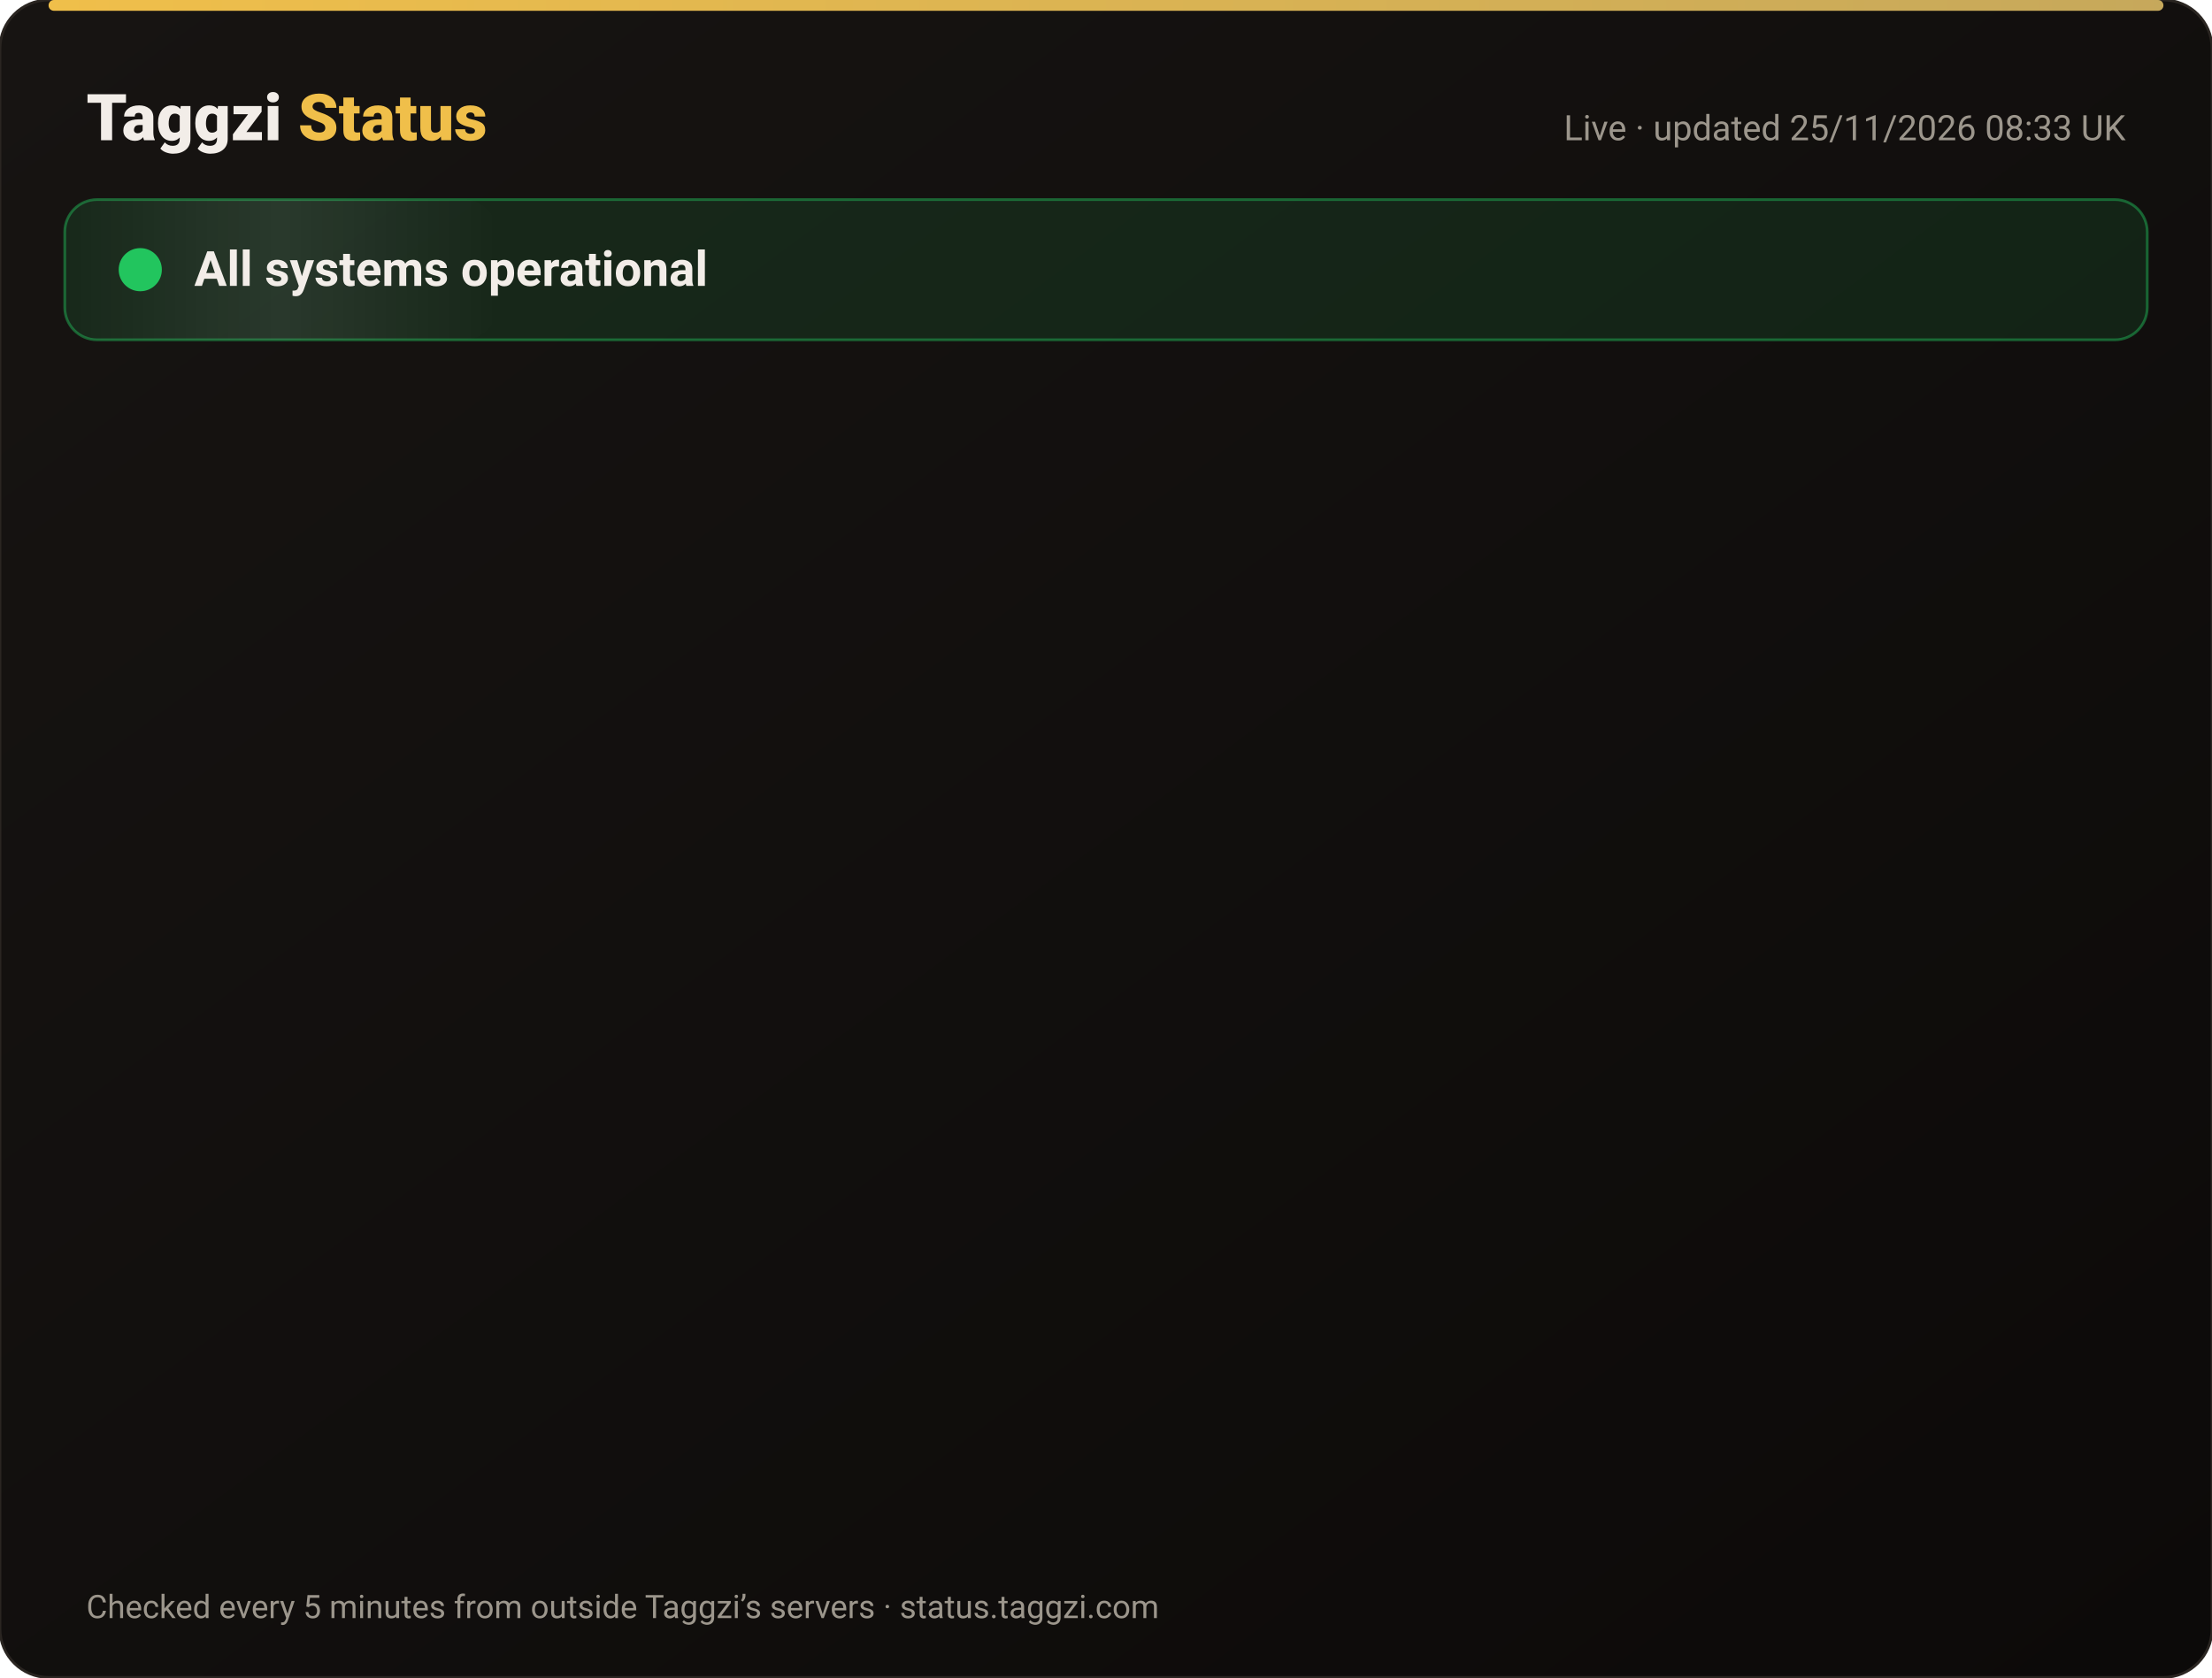
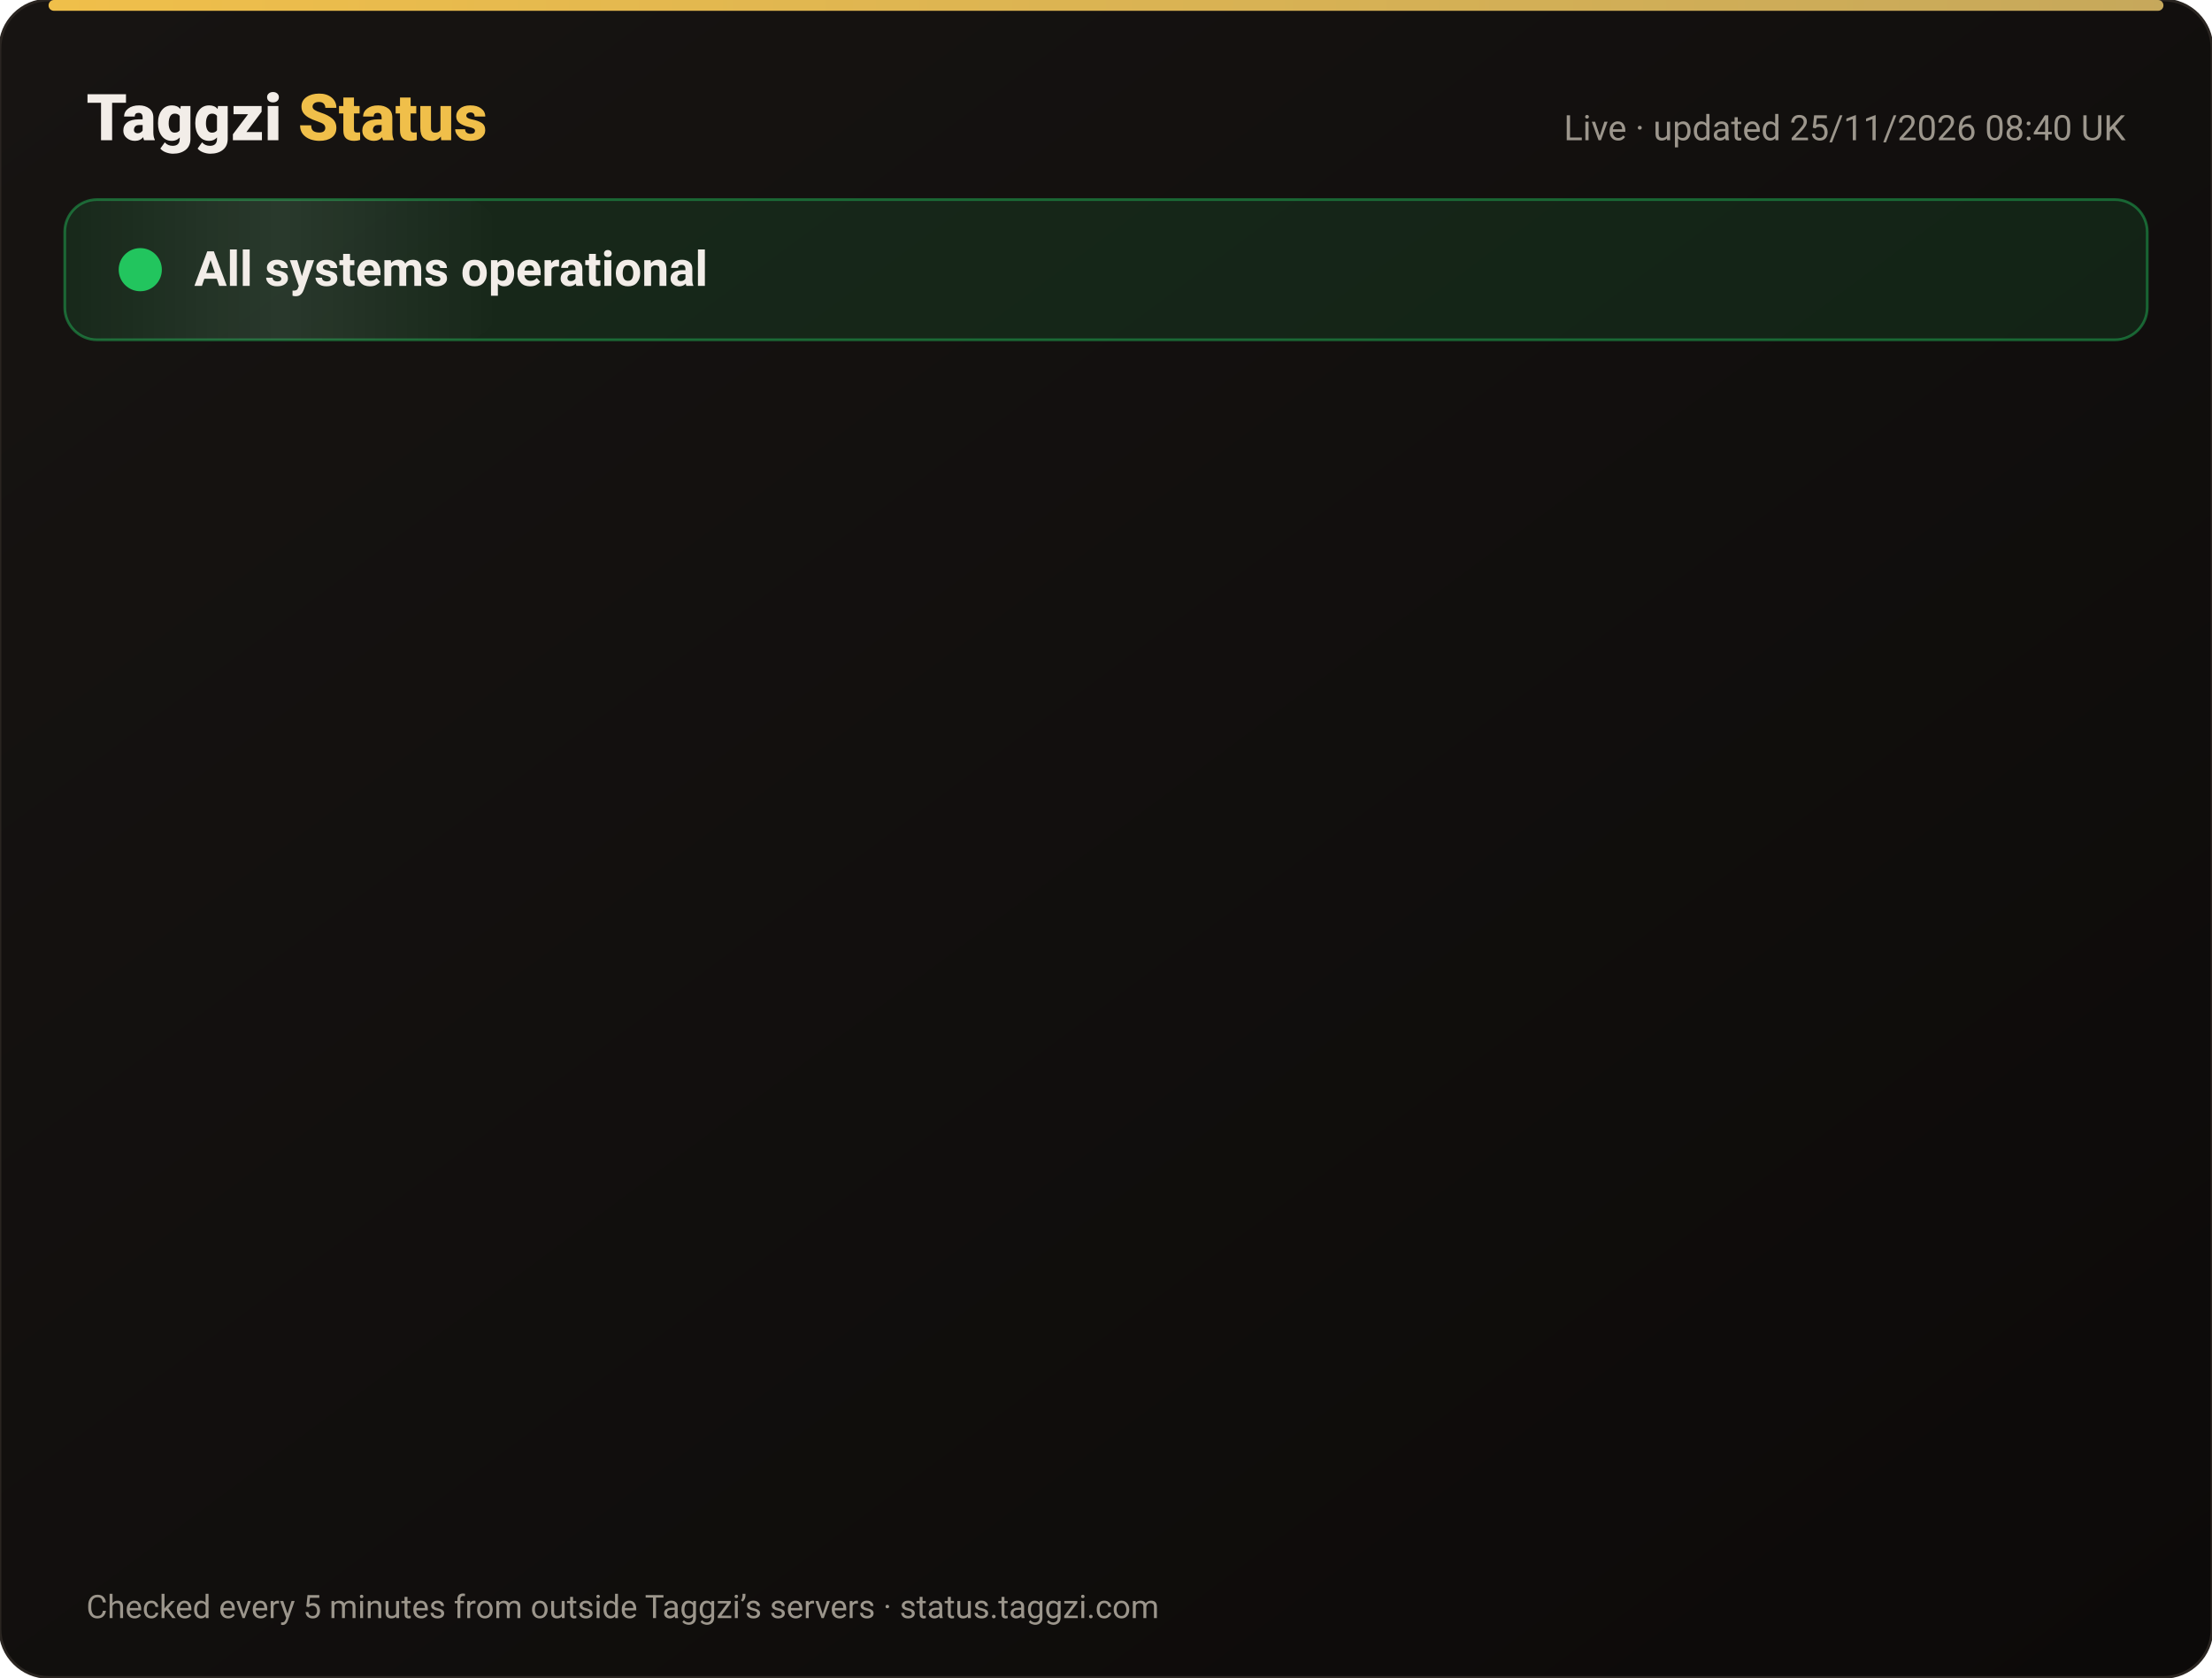
<svg xmlns="http://www.w3.org/2000/svg" width="820" height="622" viewBox="0 0 820 622" font-family="-apple-system,Segoe UI,Roboto,Helvetica,Arial,sans-serif">
  <defs>
    <linearGradient id="bg" x1="0" y1="0" x2="1" y2="1">
      <stop offset="0" stop-color="#171412" />
      <stop offset="1" stop-color="#0C0A09" />
    </linearGradient>
    <linearGradient id="gold" x1="0" x2="1">
      <stop offset="0" stop-color="#F0BF4A" />
      <stop offset="1" stop-color="#c6a85b" />
    </linearGradient>
    <linearGradient id="shine" x1="0" x2="1">
      <stop offset="0" stop-color="#fff" stop-opacity="0" />
      <stop offset=".5" stop-color="#fff" stop-opacity=".08" />
      <stop offset="1" stop-color="#fff" stop-opacity="0" />
    </linearGradient>
  </defs>
  <rect width="820" height="622" rx="18" fill="url(#bg)" stroke="#2a2521" />
  <rect x="18" y="0" width="784" height="4" rx="2" fill="url(#gold)" />
  <text x="32" y="52" font-size="24" font-weight="800" fill="#F2EDE8">Taggzi <tspan fill="#F0BF4A">Status</tspan>
  </text>
-   <text x="788" y="52" font-size="13" fill="#9C968C" text-anchor="end">Live · updated 25/11/2026 08:33 UK</text>
+   <text x="788" y="52" font-size="13" fill="#9C968C" text-anchor="end">Live · updated 25/11/2026 08:40 UK</text>
  <rect x="24" y="74" width="772" height="52" rx="12" fill="#22c55e" fill-opacity=".12" stroke="#22c55e" stroke-opacity=".45" />
  <rect x="24" y="74" width="160" height="52" rx="12" fill="url(#shine)">
    <animate attributeName="x" from="-160" to="820" dur="4s" repeatCount="indefinite" />
  </rect>
  <circle cx="52" cy="100" r="7" fill="#22c55e" />
  <circle cx="52" cy="100" r="7" fill="none" stroke="#22c55e" stroke-width="2">
    <animate attributeName="r" values="7;15;7" dur="2s" repeatCount="indefinite" />
    <animate attributeName="opacity" values=".9;0;.9" dur="2s" repeatCount="indefinite" />
  </circle>
  <text x="72" y="106" font-size="18" font-weight="700" fill="#F2EDE8">All systems operational</text>
  <g opacity="0">
    <animate attributeName="opacity" from="0" to="1" begin="0.00s" dur=".6s" fill="freeze" />
    <line x1="32" y1="188" x2="788" y2="188" stroke="#2a2521" />
    <circle cx="44" cy="166" r="6" fill="#22c55e">
      <animate attributeName="opacity" values="1;.45;1" dur="2.4s" begin="0.00s" repeatCount="indefinite" />
    </circle>
    <text x="62" y="171" font-size="15" font-weight="650" fill="#F2EDE8">Website</text>
    <text x="630" y="171" font-size="13" fill="#9C968C" text-anchor="end">99.98% uptime</text>
    <rect x="648" y="154" width="140" height="24" rx="12" fill="#22c55e" fill-opacity=".14" stroke="#22c55e" stroke-opacity=".5" />
    <text x="718" y="171" font-size="12" font-weight="700" fill="#22c55e" text-anchor="middle">Operational</text>
  </g>
  <g opacity="0">
    <animate attributeName="opacity" from="0" to="1" begin="0.15s" dur=".6s" fill="freeze" />
    <line x1="32" y1="234" x2="788" y2="234" stroke="#2a2521" />
    <circle cx="44" cy="212" r="6" fill="#22c55e">
      <animate attributeName="opacity" values="1;.45;1" dur="2.4s" begin="0.15s" repeatCount="indefinite" />
    </circle>
    <text x="62" y="217" font-size="15" font-weight="650" fill="#F2EDE8">Tag scans</text>
    <text x="630" y="217" font-size="13" fill="#9C968C" text-anchor="end">99.98% uptime</text>
    <rect x="648" y="200" width="140" height="24" rx="12" fill="#22c55e" fill-opacity=".14" stroke="#22c55e" stroke-opacity=".5" />
    <text x="718" y="217" font-size="12" font-weight="700" fill="#22c55e" text-anchor="middle">Operational</text>
  </g>
  <g opacity="0">
    <animate attributeName="opacity" from="0" to="1" begin="0.30s" dur=".6s" fill="freeze" />
    <line x1="32" y1="280" x2="788" y2="280" stroke="#2a2521" />
    <circle cx="44" cy="258" r="6" fill="#22c55e">
      <animate attributeName="opacity" values="1;.45;1" dur="2.4s" begin="0.30s" repeatCount="indefinite" />
    </circle>
    <text x="62" y="263" font-size="15" font-weight="650" fill="#F2EDE8">Manual tag lookup</text>
    <text x="630" y="263" font-size="13" fill="#9C968C" text-anchor="end">99.98% uptime</text>
    <rect x="648" y="246" width="140" height="24" rx="12" fill="#22c55e" fill-opacity=".14" stroke="#22c55e" stroke-opacity=".5" />
    <text x="718" y="263" font-size="12" font-weight="700" fill="#22c55e" text-anchor="middle">Operational</text>
  </g>
  <g opacity="0">
    <animate attributeName="opacity" from="0" to="1" begin="0.45s" dur=".6s" fill="freeze" />
    <line x1="32" y1="326" x2="788" y2="326" stroke="#2a2521" />
    <circle cx="44" cy="304" r="6" fill="#22c55e">
      <animate attributeName="opacity" values="1;.45;1" dur="2.4s" begin="0.45s" repeatCount="indefinite" />
    </circle>
    <text x="62" y="309" font-size="15" font-weight="650" fill="#F2EDE8">App &amp; login</text>
    <text x="630" y="309" font-size="13" fill="#9C968C" text-anchor="end">99.98% uptime</text>
    <rect x="648" y="292" width="140" height="24" rx="12" fill="#22c55e" fill-opacity=".14" stroke="#22c55e" stroke-opacity=".5" />
    <text x="718" y="309" font-size="12" font-weight="700" fill="#22c55e" text-anchor="middle">Operational</text>
  </g>
  <g opacity="0">
    <animate attributeName="opacity" from="0" to="1" begin="0.60s" dur=".6s" fill="freeze" />
    <line x1="32" y1="372" x2="788" y2="372" stroke="#2a2521" />
    <circle cx="44" cy="350" r="6" fill="#22c55e">
      <animate attributeName="opacity" values="1;.45;1" dur="2.4s" begin="0.60s" repeatCount="indefinite" />
    </circle>
    <text x="62" y="355" font-size="15" font-weight="650" fill="#F2EDE8">Community alerts</text>
    <text x="630" y="355" font-size="13" fill="#9C968C" text-anchor="end">99.98% uptime</text>
    <rect x="648" y="338" width="140" height="24" rx="12" fill="#22c55e" fill-opacity=".14" stroke="#22c55e" stroke-opacity=".5" />
    <text x="718" y="355" font-size="12" font-weight="700" fill="#22c55e" text-anchor="middle">Operational</text>
  </g>
  <g opacity="0">
    <animate attributeName="opacity" from="0" to="1" begin="0.75s" dur=".6s" fill="freeze" />
    <line x1="32" y1="418" x2="788" y2="418" stroke="#2a2521" />
    <circle cx="44" cy="396" r="6" fill="#22c55e">
      <animate attributeName="opacity" values="1;.45;1" dur="2.4s" begin="0.75s" repeatCount="indefinite" />
    </circle>
    <text x="62" y="401" font-size="15" font-weight="650" fill="#F2EDE8">Private calling</text>
    <text x="630" y="401" font-size="13" fill="#9C968C" text-anchor="end">99.98% uptime</text>
    <rect x="648" y="384" width="140" height="24" rx="12" fill="#22c55e" fill-opacity=".14" stroke="#22c55e" stroke-opacity=".5" />
    <text x="718" y="401" font-size="12" font-weight="700" fill="#22c55e" text-anchor="middle">Operational</text>
  </g>
  <g opacity="0">
    <animate attributeName="opacity" from="0" to="1" begin="0.90s" dur=".6s" fill="freeze" />
    <line x1="32" y1="464" x2="788" y2="464" stroke="#2a2521" />
    <circle cx="44" cy="442" r="6" fill="#22c55e">
      <animate attributeName="opacity" values="1;.45;1" dur="2.4s" begin="0.90s" repeatCount="indefinite" />
    </circle>
    <text x="62" y="447" font-size="15" font-weight="650" fill="#F2EDE8">Payments</text>
    <text x="630" y="447" font-size="13" fill="#9C968C" text-anchor="end">99.97% uptime</text>
    <rect x="648" y="430" width="140" height="24" rx="12" fill="#22c55e" fill-opacity=".14" stroke="#22c55e" stroke-opacity=".5" />
    <text x="718" y="447" font-size="12" font-weight="700" fill="#22c55e" text-anchor="middle">Operational</text>
  </g>
  <g opacity="0">
    <animate attributeName="opacity" from="0" to="1" begin="1.05s" dur=".6s" fill="freeze" />
    <line x1="32" y1="510" x2="788" y2="510" stroke="#2a2521" />
    <circle cx="44" cy="488" r="6" fill="#22c55e">
      <animate attributeName="opacity" values="1;.45;1" dur="2.4s" begin="1.05s" repeatCount="indefinite" />
    </circle>
    <text x="62" y="493" font-size="15" font-weight="650" fill="#F2EDE8">Email &amp; support</text>
    <text x="630" y="493" font-size="13" fill="#9C968C" text-anchor="end">99.98% uptime</text>
    <rect x="648" y="476" width="140" height="24" rx="12" fill="#22c55e" fill-opacity=".14" stroke="#22c55e" stroke-opacity=".5" />
    <text x="718" y="493" font-size="12" font-weight="700" fill="#22c55e" text-anchor="middle">Operational</text>
  </g>
  <g opacity="0">
    <animate attributeName="opacity" from="0" to="1" begin="1.20s" dur=".6s" fill="freeze" />
    <line x1="32" y1="556" x2="788" y2="556" stroke="#2a2521" />
    <circle cx="44" cy="534" r="6" fill="#22c55e">
      <animate attributeName="opacity" values="1;.45;1" dur="2.4s" begin="1.20s" repeatCount="indefinite" />
    </circle>
    <text x="62" y="539" font-size="15" font-weight="650" fill="#F2EDE8">Secure connection (SSL)</text>
    <text x="630" y="539" font-size="13" fill="#9C968C" text-anchor="end">100.00% uptime</text>
    <rect x="648" y="522" width="140" height="24" rx="12" fill="#22c55e" fill-opacity=".14" stroke="#22c55e" stroke-opacity=".5" />
    <text x="718" y="539" font-size="12" font-weight="700" fill="#22c55e" text-anchor="middle">Operational</text>
  </g>
  <text x="32" y="600" font-size="12" fill="#9C968C">Checked every 5 minutes from outside Taggzi’s servers · status.taggzi.com</text>
</svg>
